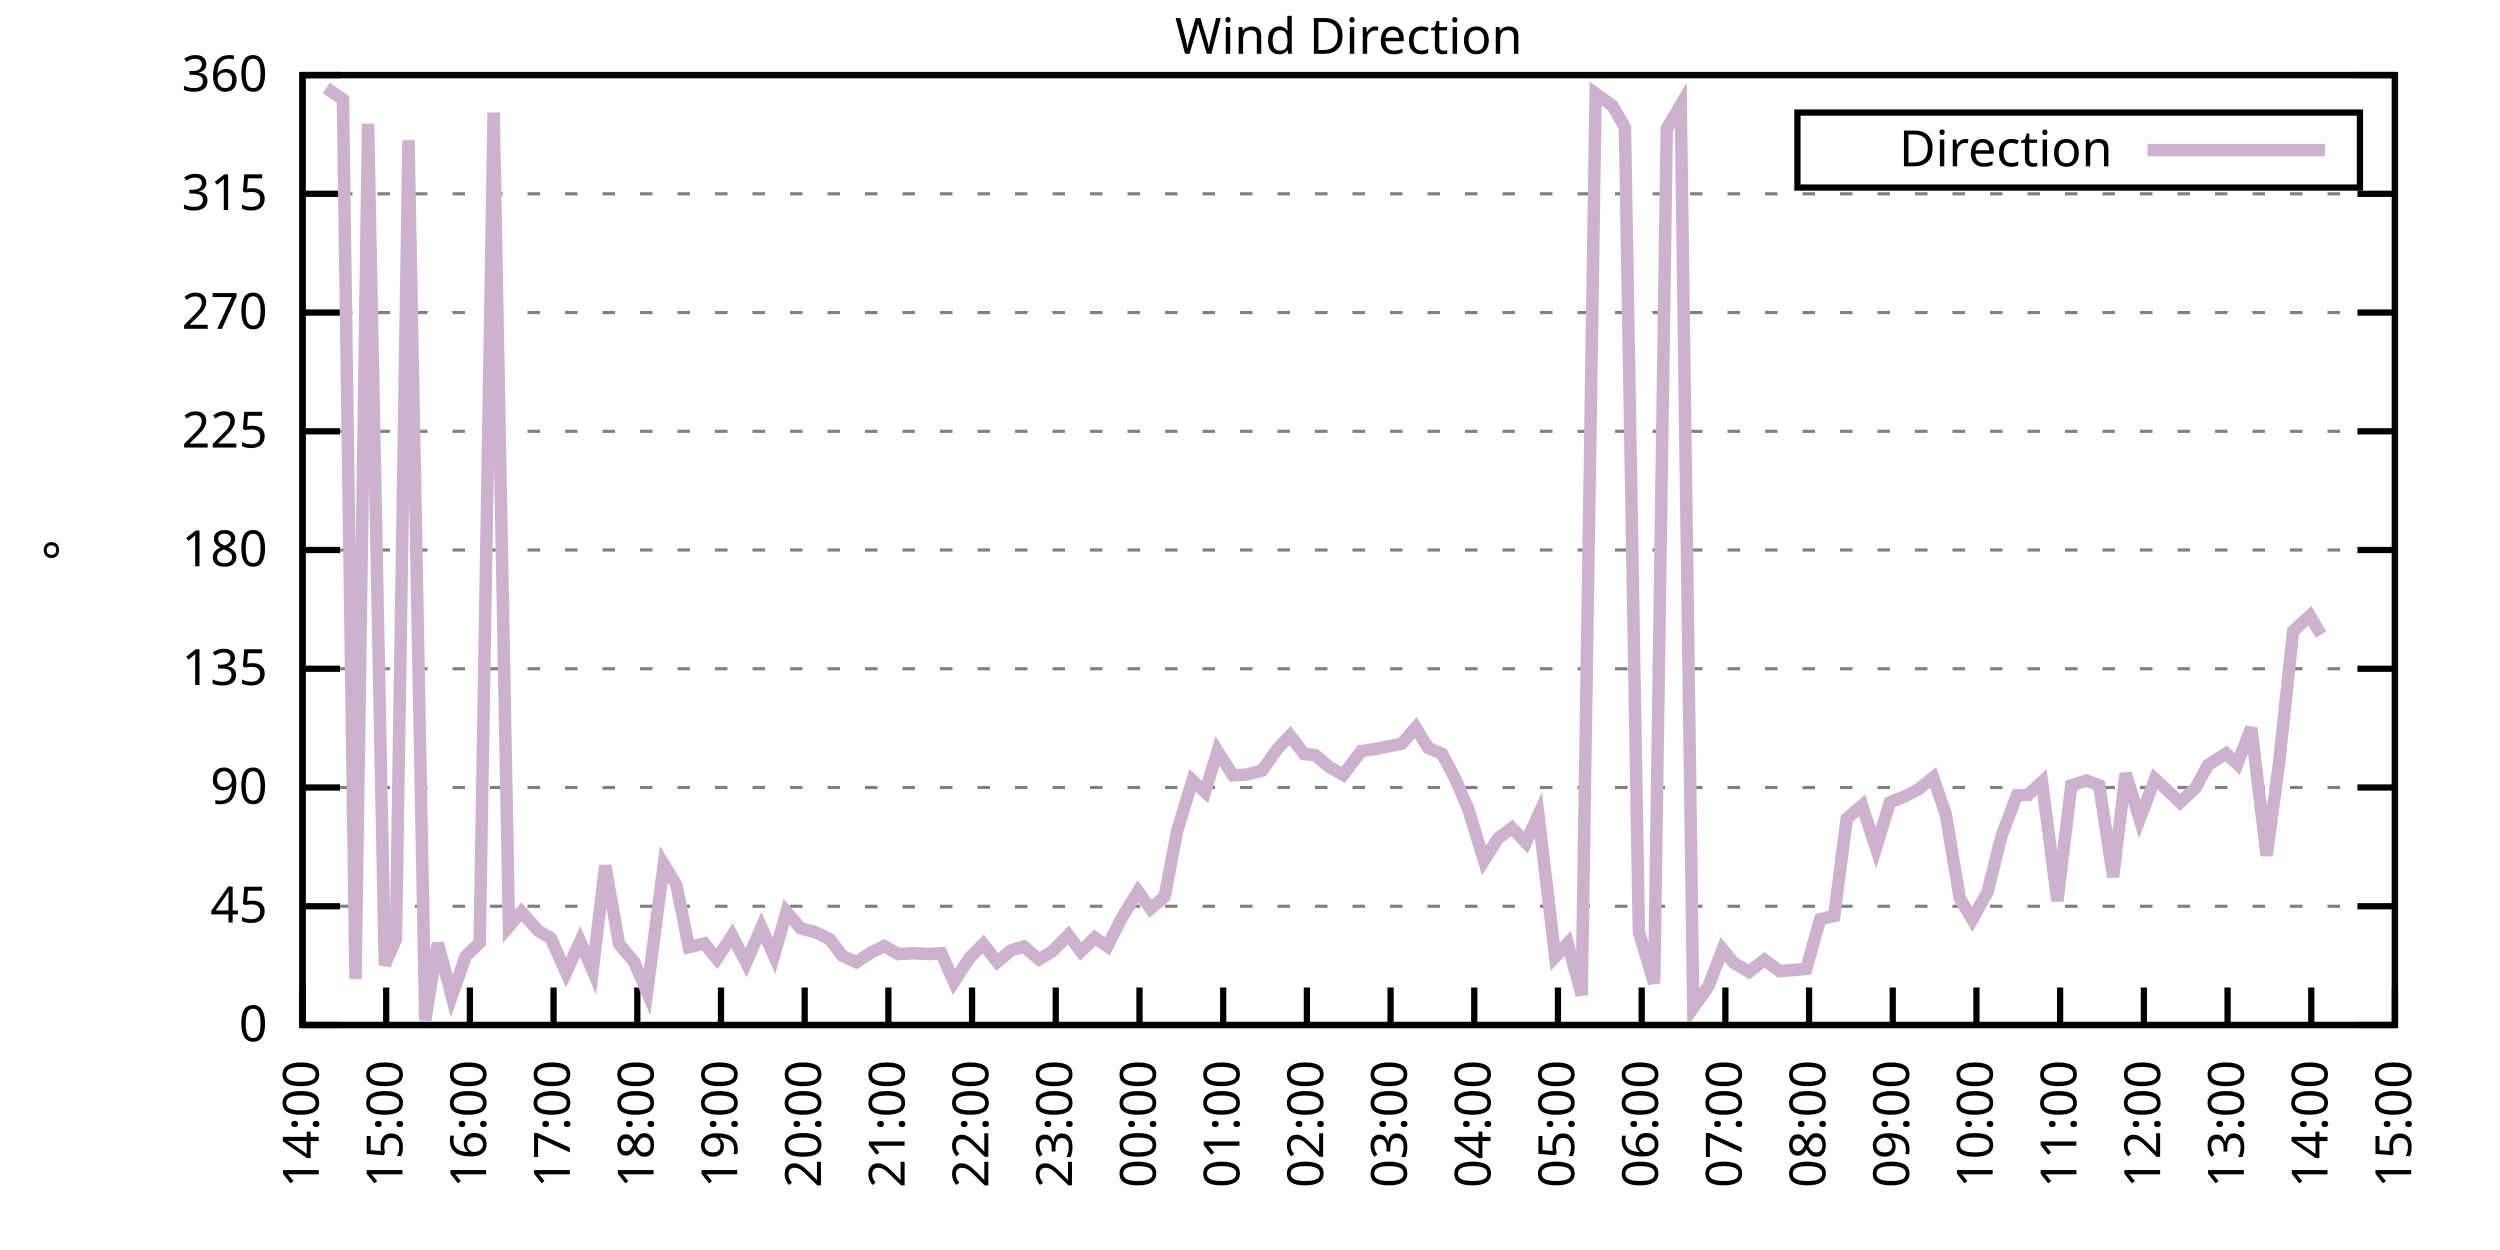
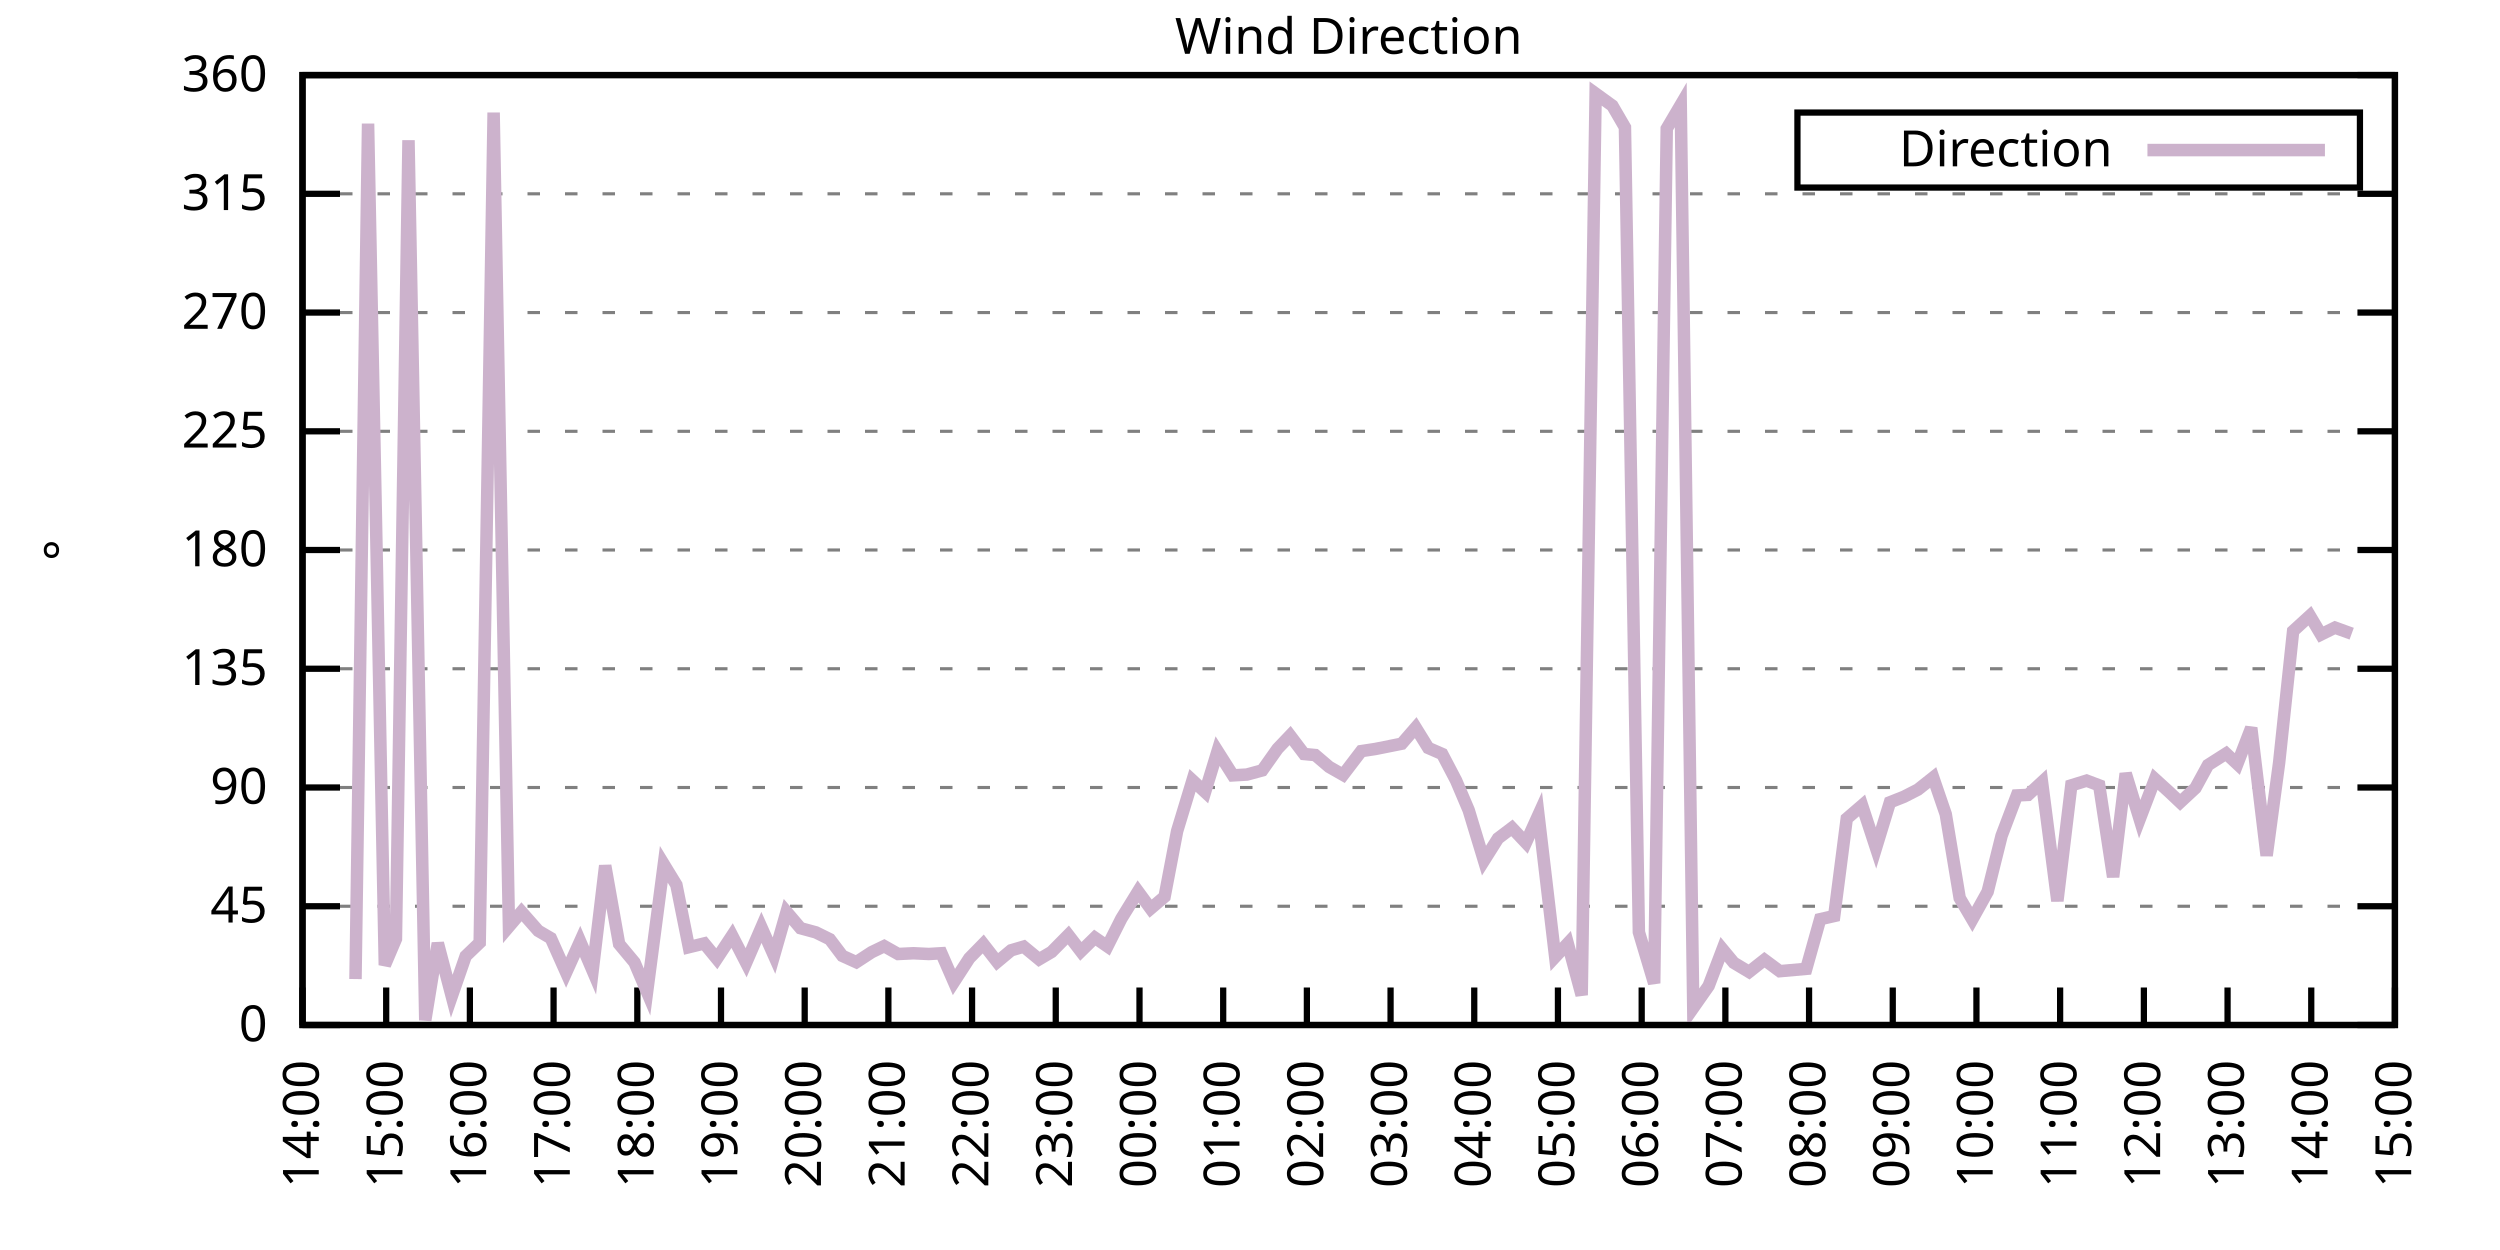
<svg xmlns="http://www.w3.org/2000/svg" xmlns:xlink="http://www.w3.org/1999/xlink" width="400" height="200" viewBox="0 0 400 200">
  <g id="gnuplot_canvas">
    <rect x="0" y="0" width="400" height="200" fill="none" />
    <defs>
      <circle id="gpDot" r="0.5" stroke-width="0.5" stroke="currentColor" />
      <path id="gpPt0" stroke-width="0.333" stroke="currentColor" d="M-1,0 h2 M0,-1 v2" />
      <path id="gpPt1" stroke-width="0.333" stroke="currentColor" d="M-1,-1 L1,1 M1,-1 L-1,1" />
      <path id="gpPt2" stroke-width="0.333" stroke="currentColor" d="M-1,0 L1,0 M0,-1 L0,1 M-1,-1 L1,1 M-1,1 L1,-1" />
      <rect id="gpPt3" stroke-width="0.333" stroke="currentColor" x="-1" y="-1" width="2" height="2" />
      <rect id="gpPt4" stroke-width="0.333" stroke="currentColor" fill="currentColor" x="-1" y="-1" width="2" height="2" />
      <circle id="gpPt5" stroke-width="0.333" stroke="currentColor" cx="0" cy="0" r="1" />
      <use xlink:href="#gpPt5" id="gpPt6" fill="currentColor" stroke="none" />
      <path id="gpPt7" stroke-width="0.333" stroke="currentColor" d="M0,-1.33 L-1.33,0.67 L1.33,0.67 z" />
      <use xlink:href="#gpPt7" id="gpPt8" fill="currentColor" stroke="none" />
      <use xlink:href="#gpPt7" id="gpPt9" stroke="currentColor" transform="rotate(180)" />
      <use xlink:href="#gpPt9" id="gpPt10" fill="currentColor" stroke="none" />
      <use xlink:href="#gpPt3" id="gpPt11" stroke="currentColor" transform="rotate(45)" />
      <use xlink:href="#gpPt11" id="gpPt12" fill="currentColor" stroke="none" />
      <path id="gpPt13" stroke-width="0.333" stroke="currentColor" d="M0,1.330 L1.265,0.411 L0.782,-1.067 L-0.782,-1.076 L-1.265,0.411 z" />
      <use xlink:href="#gpPt13" id="gpPt14" fill="currentColor" stroke="none" />
      <filter id="textbox" filterUnits="objectBoundingBox" x="0" y="0" height="1" width="1">
        <feFlood flood-color="white" flood-opacity="1" result="bgnd" />
        <feComposite in="SourceGraphic" in2="bgnd" operator="atop" />
      </filter>
      <filter id="greybox" filterUnits="objectBoundingBox" x="0" y="0" height="1" width="1">
        <feFlood flood-color="lightgrey" flood-opacity="1" result="grey" />
        <feComposite in="SourceGraphic" in2="grey" operator="atop" />
      </filter>
    </defs>
    <g fill="none" color="white" stroke="currentColor" stroke-width="1.00" stroke-linecap="butt" stroke-linejoin="miter">
</g>
    <g fill="none" color="black" stroke="currentColor" stroke-width="1.00" stroke-linecap="butt" stroke-linejoin="miter">
      <g stroke="none" shape-rendering="crispEdges">
        <polygon fill="rgb(255, 255, 255)" points="48.40,164.00 383.18,164.00 383.18,12.02 48.40,12.02 " />
      </g>
    </g>
    <g fill="none" color="black" stroke="currentColor" stroke-width="1.00" stroke-linecap="butt" stroke-linejoin="miter">
</g>
    <g fill="none" color="black" stroke="black" stroke-width="0.50" stroke-linecap="butt" stroke-linejoin="miter">
</g>
    <g fill="none" color="gray" stroke="currentColor" stroke-width="0.50" stroke-linecap="butt" stroke-linejoin="miter">
      <path stroke="gray" stroke-dasharray="2,4" class="gridline" d="M48.40,164.00 L383.19,164.00  " />
    </g>
    <g fill="none" color="gray" stroke="gray" stroke-width="1.00" stroke-linecap="butt" stroke-linejoin="miter">
</g>
    <g fill="none" color="black" stroke="currentColor" stroke-width="1.00" stroke-linecap="butt" stroke-linejoin="miter">
      <path stroke="black" d="M48.40,164.00 L54.40,164.00 M383.19,164.00 L377.19,164.00  " />
      <g transform="translate(42.80,166.60)" stroke="none" fill="black" font-family="Sans" font-size="8.00" text-anchor="end">
        <text>
          <tspan font-family="Sans"> 0</tspan>
        </text>
      </g>
    </g>
    <g fill="none" color="black" stroke="currentColor" stroke-width="1.00" stroke-linecap="butt" stroke-linejoin="miter">
</g>
    <g fill="none" color="black" stroke="black" stroke-width="0.50" stroke-linecap="butt" stroke-linejoin="miter">
</g>
    <g fill="none" color="gray" stroke="currentColor" stroke-width="0.50" stroke-linecap="butt" stroke-linejoin="miter">
      <path stroke="gray" stroke-dasharray="2,4" class="gridline" d="M48.40,145.00 L383.19,145.00  " />
    </g>
    <g fill="none" color="gray" stroke="gray" stroke-width="1.00" stroke-linecap="butt" stroke-linejoin="miter">
</g>
    <g fill="none" color="black" stroke="currentColor" stroke-width="1.00" stroke-linecap="butt" stroke-linejoin="miter">
      <path stroke="black" d="M48.40,145.00 L54.40,145.00 M383.19,145.00 L377.19,145.00  " />
      <g transform="translate(42.80,147.60)" stroke="none" fill="black" font-family="Sans" font-size="8.00" text-anchor="end">
        <text>
          <tspan font-family="Sans"> 45</tspan>
        </text>
      </g>
    </g>
    <g fill="none" color="black" stroke="currentColor" stroke-width="1.00" stroke-linecap="butt" stroke-linejoin="miter">
</g>
    <g fill="none" color="black" stroke="black" stroke-width="0.50" stroke-linecap="butt" stroke-linejoin="miter">
</g>
    <g fill="none" color="gray" stroke="currentColor" stroke-width="0.50" stroke-linecap="butt" stroke-linejoin="miter">
      <path stroke="gray" stroke-dasharray="2,4" class="gridline" d="M48.40,126.00 L383.19,126.00  " />
    </g>
    <g fill="none" color="gray" stroke="gray" stroke-width="1.00" stroke-linecap="butt" stroke-linejoin="miter">
</g>
    <g fill="none" color="black" stroke="currentColor" stroke-width="1.00" stroke-linecap="butt" stroke-linejoin="miter">
      <path stroke="black" d="M48.40,126.00 L54.40,126.00 M383.19,126.00 L377.19,126.00  " />
      <g transform="translate(42.80,128.60)" stroke="none" fill="black" font-family="Sans" font-size="8.00" text-anchor="end">
        <text>
          <tspan font-family="Sans"> 90</tspan>
        </text>
      </g>
    </g>
    <g fill="none" color="black" stroke="currentColor" stroke-width="1.00" stroke-linecap="butt" stroke-linejoin="miter">
</g>
    <g fill="none" color="black" stroke="black" stroke-width="0.50" stroke-linecap="butt" stroke-linejoin="miter">
</g>
    <g fill="none" color="gray" stroke="currentColor" stroke-width="0.50" stroke-linecap="butt" stroke-linejoin="miter">
      <path stroke="gray" stroke-dasharray="2,4" class="gridline" d="M48.40,107.00 L383.19,107.00  " />
    </g>
    <g fill="none" color="gray" stroke="gray" stroke-width="1.00" stroke-linecap="butt" stroke-linejoin="miter">
</g>
    <g fill="none" color="black" stroke="currentColor" stroke-width="1.00" stroke-linecap="butt" stroke-linejoin="miter">
      <path stroke="black" d="M48.40,107.00 L54.40,107.00 M383.19,107.00 L377.19,107.00  " />
      <g transform="translate(42.80,109.60)" stroke="none" fill="black" font-family="Sans" font-size="8.00" text-anchor="end">
        <text>
          <tspan font-family="Sans"> 135</tspan>
        </text>
      </g>
    </g>
    <g fill="none" color="black" stroke="currentColor" stroke-width="1.00" stroke-linecap="butt" stroke-linejoin="miter">
</g>
    <g fill="none" color="black" stroke="black" stroke-width="0.50" stroke-linecap="butt" stroke-linejoin="miter">
</g>
    <g fill="none" color="gray" stroke="currentColor" stroke-width="0.50" stroke-linecap="butt" stroke-linejoin="miter">
      <path stroke="gray" stroke-dasharray="2,4" class="gridline" d="M48.40,88.00 L383.19,88.00  " />
    </g>
    <g fill="none" color="gray" stroke="gray" stroke-width="1.00" stroke-linecap="butt" stroke-linejoin="miter">
</g>
    <g fill="none" color="black" stroke="currentColor" stroke-width="1.00" stroke-linecap="butt" stroke-linejoin="miter">
      <path stroke="black" d="M48.40,88.00 L54.40,88.00 M383.19,88.00 L377.19,88.00  " />
      <g transform="translate(42.80,90.60)" stroke="none" fill="black" font-family="Sans" font-size="8.00" text-anchor="end">
        <text>
          <tspan font-family="Sans"> 180</tspan>
        </text>
      </g>
    </g>
    <g fill="none" color="black" stroke="currentColor" stroke-width="1.00" stroke-linecap="butt" stroke-linejoin="miter">
</g>
    <g fill="none" color="black" stroke="black" stroke-width="0.50" stroke-linecap="butt" stroke-linejoin="miter">
</g>
    <g fill="none" color="gray" stroke="currentColor" stroke-width="0.50" stroke-linecap="butt" stroke-linejoin="miter">
      <path stroke="gray" stroke-dasharray="2,4" class="gridline" d="M48.40,69.01 L383.19,69.01  " />
    </g>
    <g fill="none" color="gray" stroke="gray" stroke-width="1.00" stroke-linecap="butt" stroke-linejoin="miter">
</g>
    <g fill="none" color="black" stroke="currentColor" stroke-width="1.00" stroke-linecap="butt" stroke-linejoin="miter">
      <path stroke="black" d="M48.40,69.01 L54.40,69.01 M383.19,69.01 L377.19,69.01  " />
      <g transform="translate(42.80,71.61)" stroke="none" fill="black" font-family="Sans" font-size="8.00" text-anchor="end">
        <text>
          <tspan font-family="Sans"> 225</tspan>
        </text>
      </g>
    </g>
    <g fill="none" color="black" stroke="currentColor" stroke-width="1.00" stroke-linecap="butt" stroke-linejoin="miter">
</g>
    <g fill="none" color="black" stroke="black" stroke-width="0.50" stroke-linecap="butt" stroke-linejoin="miter">
</g>
    <g fill="none" color="gray" stroke="currentColor" stroke-width="0.50" stroke-linecap="butt" stroke-linejoin="miter">
      <path stroke="gray" stroke-dasharray="2,4" class="gridline" d="M48.40,50.01 L383.19,50.01  " />
    </g>
    <g fill="none" color="gray" stroke="gray" stroke-width="1.00" stroke-linecap="butt" stroke-linejoin="miter">
</g>
    <g fill="none" color="black" stroke="currentColor" stroke-width="1.00" stroke-linecap="butt" stroke-linejoin="miter">
      <path stroke="black" d="M48.40,50.01 L54.40,50.01 M383.19,50.01 L377.19,50.01  " />
      <g transform="translate(42.80,52.61)" stroke="none" fill="black" font-family="Sans" font-size="8.00" text-anchor="end">
        <text>
          <tspan font-family="Sans"> 270</tspan>
        </text>
      </g>
    </g>
    <g fill="none" color="black" stroke="currentColor" stroke-width="1.00" stroke-linecap="butt" stroke-linejoin="miter">
</g>
    <g fill="none" color="black" stroke="black" stroke-width="0.50" stroke-linecap="butt" stroke-linejoin="miter">
</g>
    <g fill="none" color="gray" stroke="currentColor" stroke-width="0.50" stroke-linecap="butt" stroke-linejoin="miter">
      <path stroke="gray" stroke-dasharray="2,4" class="gridline" d="M48.40,31.01 L383.19,31.01  " />
    </g>
    <g fill="none" color="gray" stroke="gray" stroke-width="1.00" stroke-linecap="butt" stroke-linejoin="miter">
</g>
    <g fill="none" color="black" stroke="currentColor" stroke-width="1.00" stroke-linecap="butt" stroke-linejoin="miter">
      <path stroke="black" d="M48.40,31.01 L54.40,31.01 M383.19,31.01 L377.19,31.01  " />
      <g transform="translate(42.80,33.61)" stroke="none" fill="black" font-family="Sans" font-size="8.00" text-anchor="end">
        <text>
          <tspan font-family="Sans"> 315</tspan>
        </text>
      </g>
    </g>
    <g fill="none" color="black" stroke="currentColor" stroke-width="1.00" stroke-linecap="butt" stroke-linejoin="miter">
</g>
    <g fill="none" color="black" stroke="black" stroke-width="0.50" stroke-linecap="butt" stroke-linejoin="miter">
</g>
    <g fill="none" color="gray" stroke="currentColor" stroke-width="0.50" stroke-linecap="butt" stroke-linejoin="miter">
      <path stroke="gray" stroke-dasharray="2,4" class="gridline" d="M48.40,12.01 L383.19,12.01  " />
    </g>
    <g fill="none" color="gray" stroke="gray" stroke-width="1.00" stroke-linecap="butt" stroke-linejoin="miter">
</g>
    <g fill="none" color="black" stroke="currentColor" stroke-width="1.00" stroke-linecap="butt" stroke-linejoin="miter">
      <path stroke="black" d="M48.40,12.01 L54.40,12.01 M383.19,12.01 L377.19,12.01  " />
      <g transform="translate(42.80,14.61)" stroke="none" fill="black" font-family="Sans" font-size="8.00" text-anchor="end">
        <text>
          <tspan font-family="Sans"> 360</tspan>
        </text>
      </g>
    </g>
    <g fill="none" color="black" stroke="currentColor" stroke-width="1.00" stroke-linecap="butt" stroke-linejoin="miter">
      <path stroke="black" d="M48.40,164.00 L48.40,158.00  " />
      <g transform="translate(51.00,169.60) rotate(270.00)" stroke="none" fill="black" font-family="Sans" font-size="8.00" text-anchor="end">
        <text>
          <tspan font-family="Sans">14:00</tspan>
        </text>
      </g>
    </g>
    <g fill="none" color="black" stroke="currentColor" stroke-width="1.00" stroke-linecap="butt" stroke-linejoin="miter">
      <path stroke="black" d="M61.79,164.00 L61.79,158.00  " />
      <g transform="translate(64.39,169.60) rotate(270.00)" stroke="none" fill="black" font-family="Sans" font-size="8.00" text-anchor="end">
        <text>
          <tspan font-family="Sans">15:00</tspan>
        </text>
      </g>
    </g>
    <g fill="none" color="black" stroke="currentColor" stroke-width="1.00" stroke-linecap="butt" stroke-linejoin="miter">
      <path stroke="black" d="M75.18,164.00 L75.18,158.00  " />
      <g transform="translate(77.78,169.60) rotate(270.00)" stroke="none" fill="black" font-family="Sans" font-size="8.00" text-anchor="end">
        <text>
          <tspan font-family="Sans">16:00</tspan>
        </text>
      </g>
    </g>
    <g fill="none" color="black" stroke="currentColor" stroke-width="1.00" stroke-linecap="butt" stroke-linejoin="miter">
      <path stroke="black" d="M88.57,164.00 L88.57,158.00  " />
      <g transform="translate(91.17,169.60) rotate(270.00)" stroke="none" fill="black" font-family="Sans" font-size="8.00" text-anchor="end">
        <text>
          <tspan font-family="Sans">17:00</tspan>
        </text>
      </g>
    </g>
    <g fill="none" color="black" stroke="currentColor" stroke-width="1.00" stroke-linecap="butt" stroke-linejoin="miter">
      <path stroke="black" d="M101.97,164.00 L101.97,158.00  " />
      <g transform="translate(104.57,169.60) rotate(270.00)" stroke="none" fill="black" font-family="Sans" font-size="8.00" text-anchor="end">
        <text>
          <tspan font-family="Sans">18:00</tspan>
        </text>
      </g>
    </g>
    <g fill="none" color="black" stroke="currentColor" stroke-width="1.00" stroke-linecap="butt" stroke-linejoin="miter">
      <path stroke="black" d="M115.36,164.00 L115.36,158.00  " />
      <g transform="translate(117.96,169.60) rotate(270.00)" stroke="none" fill="black" font-family="Sans" font-size="8.00" text-anchor="end">
        <text>
          <tspan font-family="Sans">19:00</tspan>
        </text>
      </g>
    </g>
    <g fill="none" color="black" stroke="currentColor" stroke-width="1.00" stroke-linecap="butt" stroke-linejoin="miter">
      <path stroke="black" d="M128.75,164.00 L128.75,158.00  " />
      <g transform="translate(131.35,169.60) rotate(270.00)" stroke="none" fill="black" font-family="Sans" font-size="8.00" text-anchor="end">
        <text>
          <tspan font-family="Sans">20:00</tspan>
        </text>
      </g>
    </g>
    <g fill="none" color="black" stroke="currentColor" stroke-width="1.00" stroke-linecap="butt" stroke-linejoin="miter">
      <path stroke="black" d="M142.14,164.00 L142.14,158.00  " />
      <g transform="translate(144.74,169.60) rotate(270.00)" stroke="none" fill="black" font-family="Sans" font-size="8.00" text-anchor="end">
        <text>
          <tspan font-family="Sans">21:00</tspan>
        </text>
      </g>
    </g>
    <g fill="none" color="black" stroke="currentColor" stroke-width="1.00" stroke-linecap="butt" stroke-linejoin="miter">
      <path stroke="black" d="M155.53,164.00 L155.53,158.00  " />
      <g transform="translate(158.13,169.60) rotate(270.00)" stroke="none" fill="black" font-family="Sans" font-size="8.00" text-anchor="end">
        <text>
          <tspan font-family="Sans">22:00</tspan>
        </text>
      </g>
    </g>
    <g fill="none" color="black" stroke="currentColor" stroke-width="1.00" stroke-linecap="butt" stroke-linejoin="miter">
      <path stroke="black" d="M168.92,164.00 L168.92,158.00  " />
      <g transform="translate(171.52,169.60) rotate(270.00)" stroke="none" fill="black" font-family="Sans" font-size="8.00" text-anchor="end">
        <text>
          <tspan font-family="Sans">23:00</tspan>
        </text>
      </g>
    </g>
    <g fill="none" color="black" stroke="currentColor" stroke-width="1.00" stroke-linecap="butt" stroke-linejoin="miter">
      <path stroke="black" d="M182.32,164.00 L182.32,158.00  " />
      <g transform="translate(184.92,169.60) rotate(270.00)" stroke="none" fill="black" font-family="Sans" font-size="8.00" text-anchor="end">
        <text>
          <tspan font-family="Sans">00:00</tspan>
        </text>
      </g>
    </g>
    <g fill="none" color="black" stroke="currentColor" stroke-width="1.00" stroke-linecap="butt" stroke-linejoin="miter">
      <path stroke="black" d="M195.71,164.00 L195.71,158.00  " />
      <g transform="translate(198.31,169.60) rotate(270.00)" stroke="none" fill="black" font-family="Sans" font-size="8.00" text-anchor="end">
        <text>
          <tspan font-family="Sans">01:00</tspan>
        </text>
      </g>
    </g>
    <g fill="none" color="black" stroke="currentColor" stroke-width="1.00" stroke-linecap="butt" stroke-linejoin="miter">
      <path stroke="black" d="M209.10,164.00 L209.10,158.00  " />
      <g transform="translate(211.70,169.60) rotate(270.00)" stroke="none" fill="black" font-family="Sans" font-size="8.00" text-anchor="end">
        <text>
          <tspan font-family="Sans">02:00</tspan>
        </text>
      </g>
    </g>
    <g fill="none" color="black" stroke="currentColor" stroke-width="1.00" stroke-linecap="butt" stroke-linejoin="miter">
      <path stroke="black" d="M222.49,164.00 L222.49,158.00  " />
      <g transform="translate(225.09,169.60) rotate(270.00)" stroke="none" fill="black" font-family="Sans" font-size="8.00" text-anchor="end">
        <text>
          <tspan font-family="Sans">03:00</tspan>
        </text>
      </g>
    </g>
    <g fill="none" color="black" stroke="currentColor" stroke-width="1.00" stroke-linecap="butt" stroke-linejoin="miter">
      <path stroke="black" d="M235.88,164.00 L235.88,158.00  " />
      <g transform="translate(238.48,169.60) rotate(270.00)" stroke="none" fill="black" font-family="Sans" font-size="8.00" text-anchor="end">
        <text>
          <tspan font-family="Sans">04:00</tspan>
        </text>
      </g>
    </g>
    <g fill="none" color="black" stroke="currentColor" stroke-width="1.00" stroke-linecap="butt" stroke-linejoin="miter">
      <path stroke="black" d="M249.27,164.00 L249.27,158.00  " />
      <g transform="translate(251.87,169.60) rotate(270.00)" stroke="none" fill="black" font-family="Sans" font-size="8.00" text-anchor="end">
        <text>
          <tspan font-family="Sans">05:00</tspan>
        </text>
      </g>
    </g>
    <g fill="none" color="black" stroke="currentColor" stroke-width="1.00" stroke-linecap="butt" stroke-linejoin="miter">
      <path stroke="black" d="M262.67,164.00 L262.67,158.00  " />
      <g transform="translate(265.27,169.60) rotate(270.00)" stroke="none" fill="black" font-family="Sans" font-size="8.00" text-anchor="end">
        <text>
          <tspan font-family="Sans">06:00</tspan>
        </text>
      </g>
    </g>
    <g fill="none" color="black" stroke="currentColor" stroke-width="1.00" stroke-linecap="butt" stroke-linejoin="miter">
      <path stroke="black" d="M276.06,164.00 L276.06,158.00  " />
      <g transform="translate(278.66,169.60) rotate(270.00)" stroke="none" fill="black" font-family="Sans" font-size="8.00" text-anchor="end">
        <text>
          <tspan font-family="Sans">07:00</tspan>
        </text>
      </g>
    </g>
    <g fill="none" color="black" stroke="currentColor" stroke-width="1.00" stroke-linecap="butt" stroke-linejoin="miter">
      <path stroke="black" d="M289.45,164.00 L289.45,158.00  " />
      <g transform="translate(292.05,169.60) rotate(270.00)" stroke="none" fill="black" font-family="Sans" font-size="8.00" text-anchor="end">
        <text>
          <tspan font-family="Sans">08:00</tspan>
        </text>
      </g>
    </g>
    <g fill="none" color="black" stroke="currentColor" stroke-width="1.00" stroke-linecap="butt" stroke-linejoin="miter">
      <path stroke="black" d="M302.84,164.00 L302.84,158.00  " />
      <g transform="translate(305.44,169.60) rotate(270.00)" stroke="none" fill="black" font-family="Sans" font-size="8.00" text-anchor="end">
        <text>
          <tspan font-family="Sans">09:00</tspan>
        </text>
      </g>
    </g>
    <g fill="none" color="black" stroke="currentColor" stroke-width="1.00" stroke-linecap="butt" stroke-linejoin="miter">
      <path stroke="black" d="M316.23,164.00 L316.23,158.00  " />
      <g transform="translate(318.83,169.60) rotate(270.00)" stroke="none" fill="black" font-family="Sans" font-size="8.00" text-anchor="end">
        <text>
          <tspan font-family="Sans">10:00</tspan>
        </text>
      </g>
    </g>
    <g fill="none" color="black" stroke="currentColor" stroke-width="1.00" stroke-linecap="butt" stroke-linejoin="miter">
      <path stroke="black" d="M329.62,164.00 L329.62,158.00  " />
      <g transform="translate(332.22,169.60) rotate(270.00)" stroke="none" fill="black" font-family="Sans" font-size="8.00" text-anchor="end">
        <text>
          <tspan font-family="Sans">11:00</tspan>
        </text>
      </g>
    </g>
    <g fill="none" color="black" stroke="currentColor" stroke-width="1.00" stroke-linecap="butt" stroke-linejoin="miter">
      <path stroke="black" d="M343.02,164.00 L343.02,158.00  " />
      <g transform="translate(345.62,169.60) rotate(270.00)" stroke="none" fill="black" font-family="Sans" font-size="8.00" text-anchor="end">
        <text>
          <tspan font-family="Sans">12:00</tspan>
        </text>
      </g>
    </g>
    <g fill="none" color="black" stroke="currentColor" stroke-width="1.00" stroke-linecap="butt" stroke-linejoin="miter">
      <path stroke="black" d="M356.41,164.00 L356.41,158.00  " />
      <g transform="translate(359.01,169.60) rotate(270.00)" stroke="none" fill="black" font-family="Sans" font-size="8.00" text-anchor="end">
        <text>
          <tspan font-family="Sans">13:00</tspan>
        </text>
      </g>
    </g>
    <g fill="none" color="black" stroke="currentColor" stroke-width="1.00" stroke-linecap="butt" stroke-linejoin="miter">
      <path stroke="black" d="M369.80,164.00 L369.80,158.00  " />
      <g transform="translate(372.40,169.60) rotate(270.00)" stroke="none" fill="black" font-family="Sans" font-size="8.00" text-anchor="end">
        <text>
          <tspan font-family="Sans">14:00</tspan>
        </text>
      </g>
    </g>
    <g fill="none" color="black" stroke="currentColor" stroke-width="1.00" stroke-linecap="butt" stroke-linejoin="miter">
      <path stroke="black" d="M383.19,164.00 L383.19,158.00  " />
      <g transform="translate(385.79,169.60) rotate(270.00)" stroke="none" fill="black" font-family="Sans" font-size="8.00" text-anchor="end">
        <text>
          <tspan font-family="Sans">15:00</tspan>
        </text>
      </g>
    </g>
    <g fill="none" color="black" stroke="currentColor" stroke-width="1.00" stroke-linecap="butt" stroke-linejoin="miter">
</g>
    <g fill="none" color="black" stroke="currentColor" stroke-width="1.00" stroke-linecap="butt" stroke-linejoin="miter">
      <path stroke="black" d="M48.40,12.01 L48.40,164.00 L383.19,164.00 L383.19,12.01 L48.40,12.01 Z  " />
    </g>
    <g fill="none" color="black" stroke="currentColor" stroke-width="1.00" stroke-linecap="butt" stroke-linejoin="miter">
</g>
    <g fill="none" color="black" stroke="currentColor" stroke-width="1.00" stroke-linecap="butt" stroke-linejoin="miter">
      <path stroke="black" d="M287.59,30.01 L287.59,18.01 L377.59,18.01 L377.59,30.01 L287.59,30.01 Z  " />
    </g>
    <g id="Wind_direction_plot_1">
      <g fill="none" color="white" stroke="black" stroke-width="2.00" stroke-linecap="butt" stroke-linejoin="miter">
</g>
      <g fill="none" color="black" stroke="currentColor" stroke-width="2.00" stroke-linecap="butt" stroke-linejoin="miter">
        <g transform="translate(337.99,26.61)" stroke="none" fill="black" font-family="Sans" font-size="8.00" text-anchor="end">
          <text>
            <tspan font-family="Sans">Direction</tspan>
          </text>
        </g>
      </g>
      <g fill="none" color="black" stroke="currentColor" stroke-width="2.00" stroke-linecap="butt" stroke-linejoin="miter">
-         <path stroke="rgb(204, 178, 204)" d="M343.59,24.01 L371.99,24.01 M52.19,14.08 L54.87,15.89 L56.88,156.65 L58.89,19.78 L61.57,154.42 L63.35,150.24   L65.36,22.44 L68.04,163.24 L70.05,150.91 L72.28,159.40 L74.51,152.98 L76.75,150.83 L78.98,18.01 L81.43,148.25   L83.44,145.89 L86.12,148.93 L88.13,150.11 L90.58,155.60 L92.82,150.62 L94.82,155.30 L96.83,138.50 L99.06,151.04   L101.52,153.99 L103.53,158.72 L106.21,138.29 L108.22,141.58 L110.22,151.55 L112.68,150.95 L114.69,153.40 L117.14,149.69   L119.38,154.04 L121.83,148.38 L123.84,152.90 L125.85,145.89 L128.08,148.51 L130.54,149.18 L132.77,150.28 L134.78,152.94   L137.01,153.95 L139.46,152.35 L141.47,151.38 L143.70,152.64 L146.16,152.52 L148.61,152.64 L150.62,152.52 L152.63,157.12   L155.09,153.32 L157.32,151.04 L159.55,153.91 L161.78,152.05 L163.79,151.46 L166.25,153.49 L168.25,152.31 L170.93,149.60   L172.94,152.22 L175.17,150.03 L177.18,151.42 L179.41,146.99 L182.09,142.64 L184.10,145.38 L186.33,143.48 L188.34,132.97   L190.80,124.86 L192.81,126.72 L194.81,120.18 L197.27,124.06 L199.50,123.93 L201.96,123.26 L204.41,119.80 L206.42,117.69   L208.65,120.64 L210.44,120.81 L212.67,122.71 L214.90,123.98 L217.80,120.18 L220.04,119.84 L224.28,118.99 L226.51,116.42   L228.52,119.67 L230.75,120.64 L232.98,124.90 L234.99,129.63 L237.44,137.70 L239.68,134.15 L241.91,132.46 L244.14,134.83   L246.15,130.39 L248.83,153.11 L250.84,150.95 L253.07,159.23 L255.30,14.97 L257.98,16.91 L259.99,20.37 L262.22,149.14   L264.67,157.33 L266.68,20.58 L268.92,16.78 L270.92,161.26 L273.38,157.75 L275.61,151.88 L277.40,154.04 L279.85,155.51   L282.31,153.57 L284.76,155.39 L289.00,155.01 L291.23,147.07 L293.47,146.56 L295.48,130.98 L297.93,128.87 L300.16,135.67   L302.39,128.37 L304.63,127.48 L306.86,126.34 L309.31,124.40 L311.32,130.27 L313.55,143.69 L315.56,147.11 L318.02,142.68   L320.25,133.73 L322.70,127.27 L324.49,127.18 L326.72,125.12 L329.18,144.16 L331.41,125.66 L333.86,124.90 L335.87,125.66   L338.10,140.31 L340.11,123.76 L342.35,131.07 L344.80,124.65 L347.03,126.68 L348.82,128.37 L351.27,126.09 L353.28,122.41   L356.18,120.56 L357.97,122.24 L360.20,116.46 L362.66,136.90 L364.66,122.03 L366.90,100.97 L369.58,98.52 L371.36,101.52    " />
+         <path stroke="rgb(204, 178, 204)" d="M343.59,24.01 L371.99,24.01 M56.88,156.65 L58.89,19.78 L61.57,154.42 L63.35,150.24 L65.36,22.44 L68.04,163.24   L70.05,150.91 L72.28,159.40 L74.51,152.98 L76.75,150.83 L78.98,18.01 L81.43,148.25 L83.44,145.89 L86.12,148.93   L88.13,150.11 L90.58,155.60 L92.82,150.62 L94.82,155.30 L96.83,138.50 L99.06,151.04 L101.52,153.99 L103.53,158.72   L106.21,138.29 L108.22,141.58 L110.22,151.55 L112.68,150.95 L114.69,153.40 L117.14,149.69 L119.38,154.04 L121.83,148.38   L123.84,152.90 L125.85,145.89 L128.08,148.51 L130.54,149.18 L132.77,150.28 L134.78,152.94 L137.01,153.95 L139.46,152.35   L141.47,151.38 L143.70,152.64 L146.16,152.52 L148.61,152.64 L150.62,152.52 L152.63,157.12 L155.09,153.32 L157.32,151.04   L159.55,153.91 L161.78,152.05 L163.79,151.46 L166.25,153.49 L168.25,152.31 L170.93,149.60 L172.94,152.22 L175.17,150.03   L177.18,151.42 L179.41,146.99 L182.09,142.64 L184.10,145.38 L186.33,143.48 L188.34,132.97 L190.80,124.86 L192.81,126.72   L194.81,120.18 L197.27,124.06 L199.50,123.93 L201.96,123.26 L204.41,119.80 L206.42,117.69 L208.65,120.64 L210.44,120.81   L212.67,122.71 L214.90,123.98 L217.80,120.18 L220.04,119.84 L224.28,118.99 L226.51,116.42 L228.52,119.67 L230.75,120.64   L232.98,124.90 L234.99,129.63 L237.44,137.70 L239.68,134.15 L241.91,132.46 L244.14,134.83 L246.15,130.39 L248.83,153.11   L250.84,150.95 L253.07,159.23 L255.30,14.97 L257.98,16.91 L259.99,20.37 L262.22,149.14 L264.67,157.33 L266.68,20.58   L268.92,16.78 L270.92,161.26 L273.38,157.75 L275.61,151.88 L277.40,154.04 L279.85,155.51 L282.31,153.57 L284.76,155.39   L289.00,155.01 L291.23,147.07 L293.47,146.56 L295.48,130.98 L297.93,128.87 L300.16,135.67 L302.39,128.37 L304.63,127.48   L306.86,126.34 L309.31,124.40 L311.32,130.27 L313.55,143.69 L315.56,147.11 L318.02,142.68 L320.25,133.73 L322.70,127.27   L324.49,127.18 L326.72,125.12 L329.18,144.16 L331.41,125.66 L333.86,124.90 L335.87,125.66 L338.10,140.31 L340.11,123.76   L342.35,131.07 L344.80,124.65 L347.03,126.68 L348.82,128.37 L351.27,126.09 L353.28,122.41 L356.18,120.56 L357.97,122.24   L360.20,116.46 L362.66,136.90 L364.66,122.03 L366.90,100.97 L369.58,98.52 L371.36,101.52 L373.59,100.42 L376.27,101.39    " />
      </g>
    </g>
    <g fill="none" color="black" stroke="currentColor" stroke-width="2.00" stroke-linecap="butt" stroke-linejoin="miter">
</g>
    <g fill="none" color="black" stroke="black" stroke-width="1.00" stroke-linecap="butt" stroke-linejoin="miter">
</g>
    <g fill="none" color="black" stroke="currentColor" stroke-width="1.00" stroke-linecap="butt" stroke-linejoin="miter">
      <path stroke="black" d="M48.40,12.01 L48.40,164.00 L383.19,164.00 L383.19,12.01 L48.40,12.01 Z  " />
      <g transform="translate(12.80,88.01) rotate(270.00)" stroke="none" fill="black" font-family="Sans" font-size="8.00" text-anchor="middle">
        <text>
          <tspan font-family="Sans">°</tspan>
        </text>
      </g>
    </g>
    <g fill="none" color="black" stroke="currentColor" stroke-width="1.00" stroke-linecap="butt" stroke-linejoin="miter">
</g>
    <g fill="none" color="black" stroke="currentColor" stroke-width="1.00" stroke-linecap="butt" stroke-linejoin="miter">
      <g transform="translate(215.79,8.61)" stroke="none" fill="black" font-family="Sans" font-size="8.00" text-anchor="middle">
        <text>
          <tspan font-family="Sans">Wind Direction</tspan>
        </text>
      </g>
    </g>
    <g fill="none" color="black" stroke="currentColor" stroke-width="1.00" stroke-linecap="butt" stroke-linejoin="miter">
</g>
  </g>
</svg>
